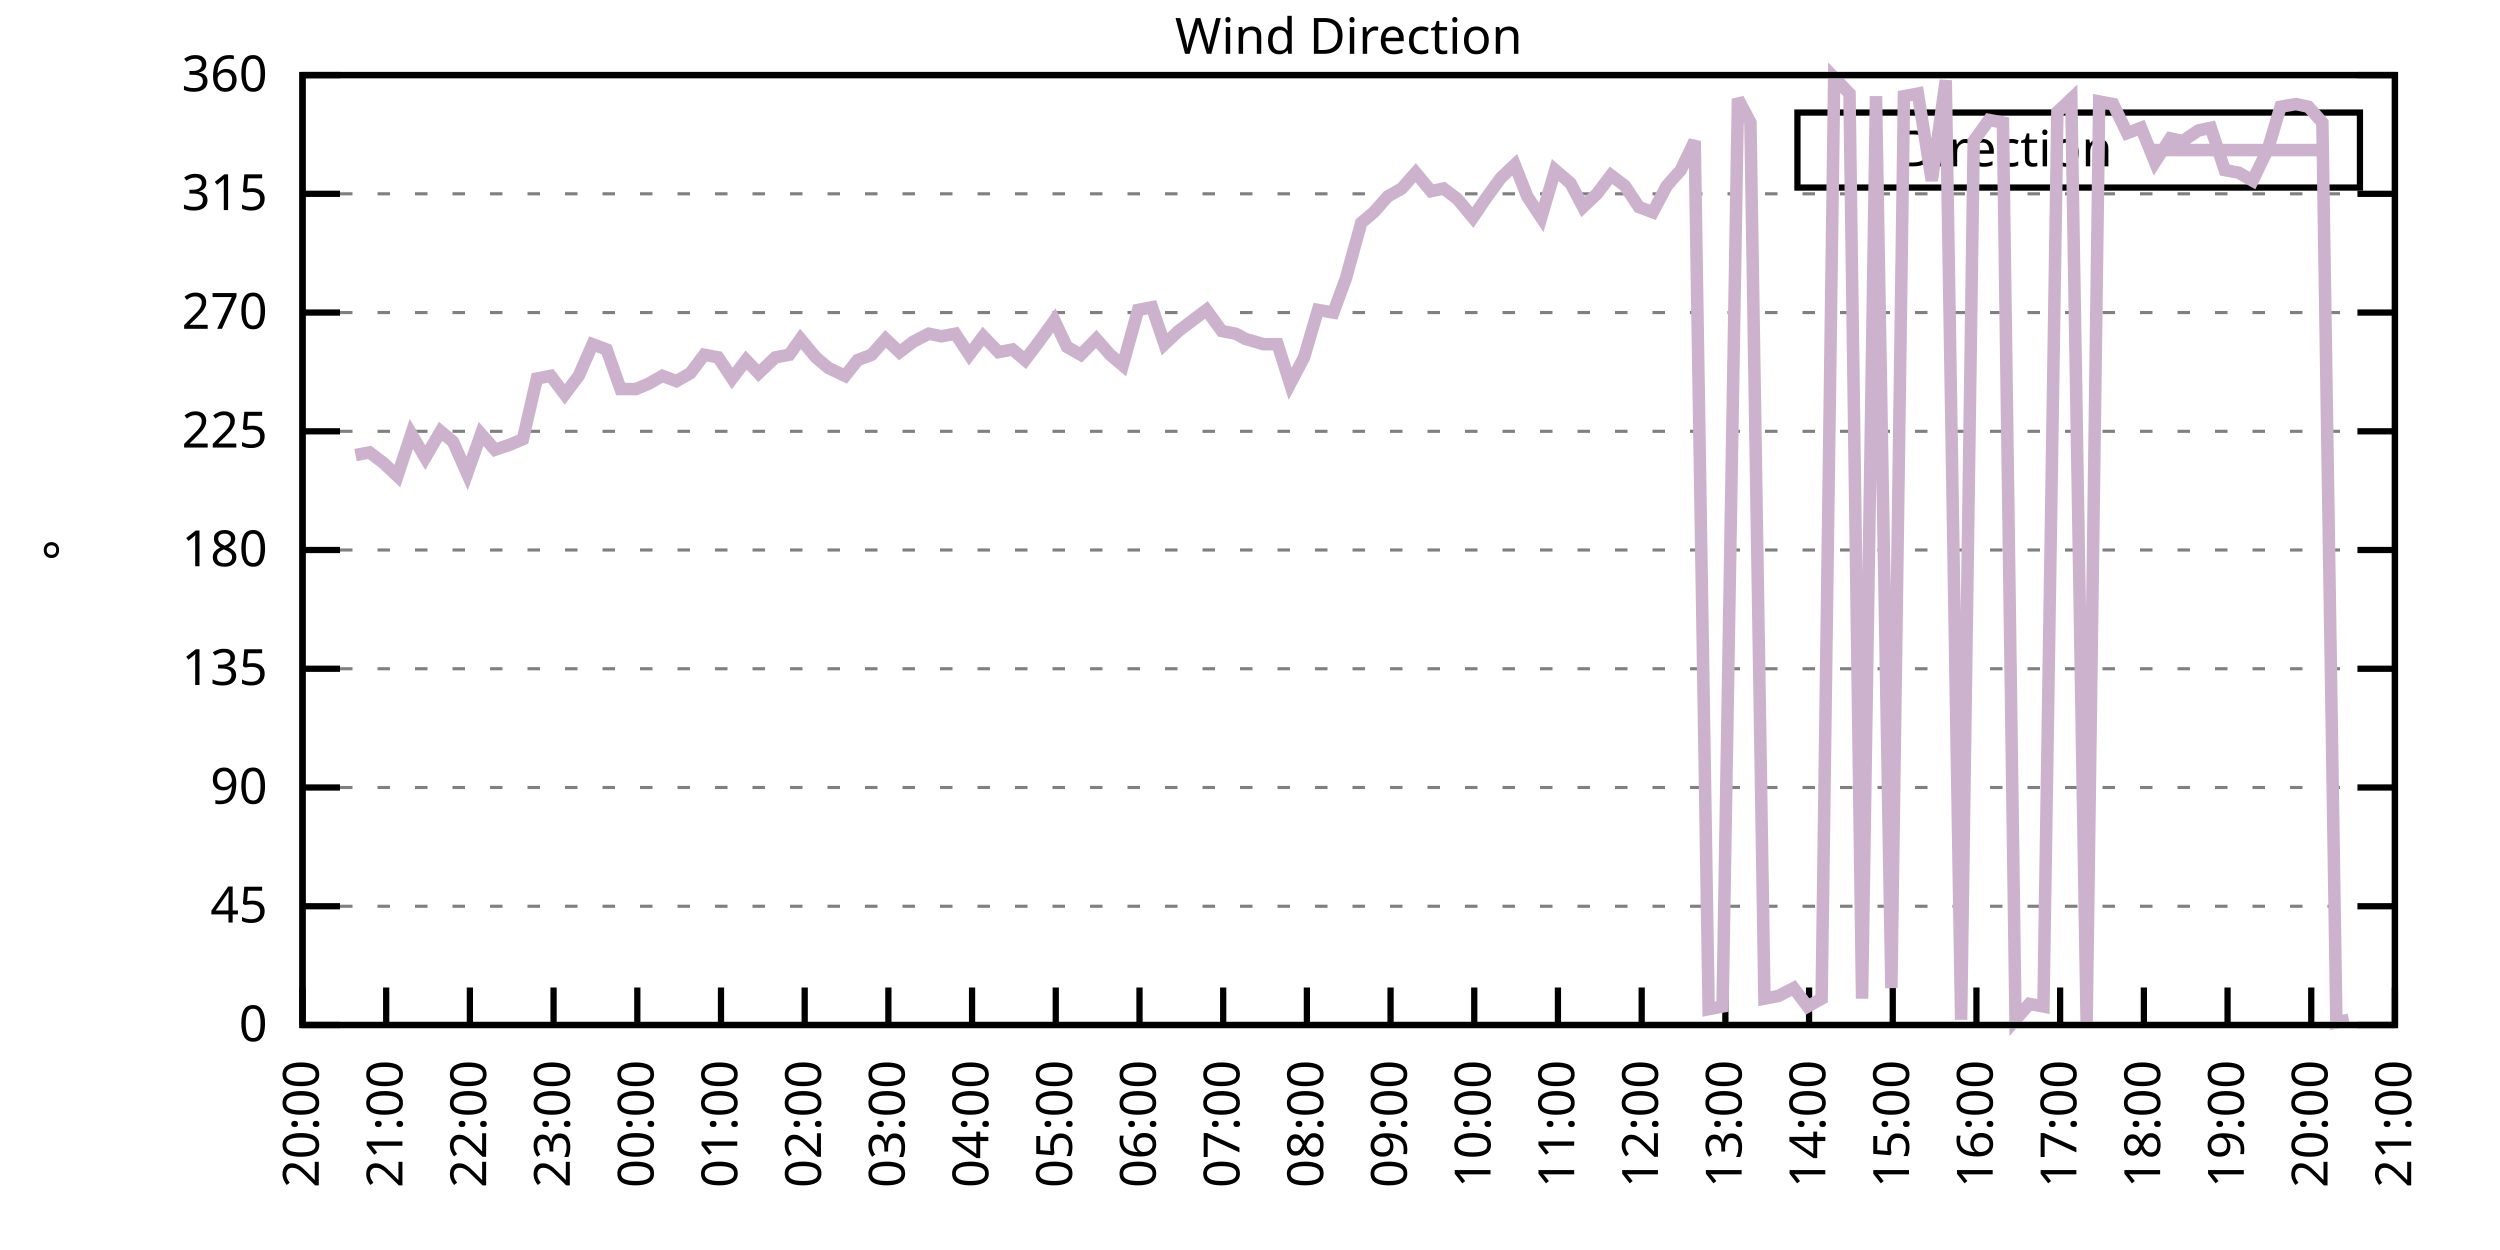
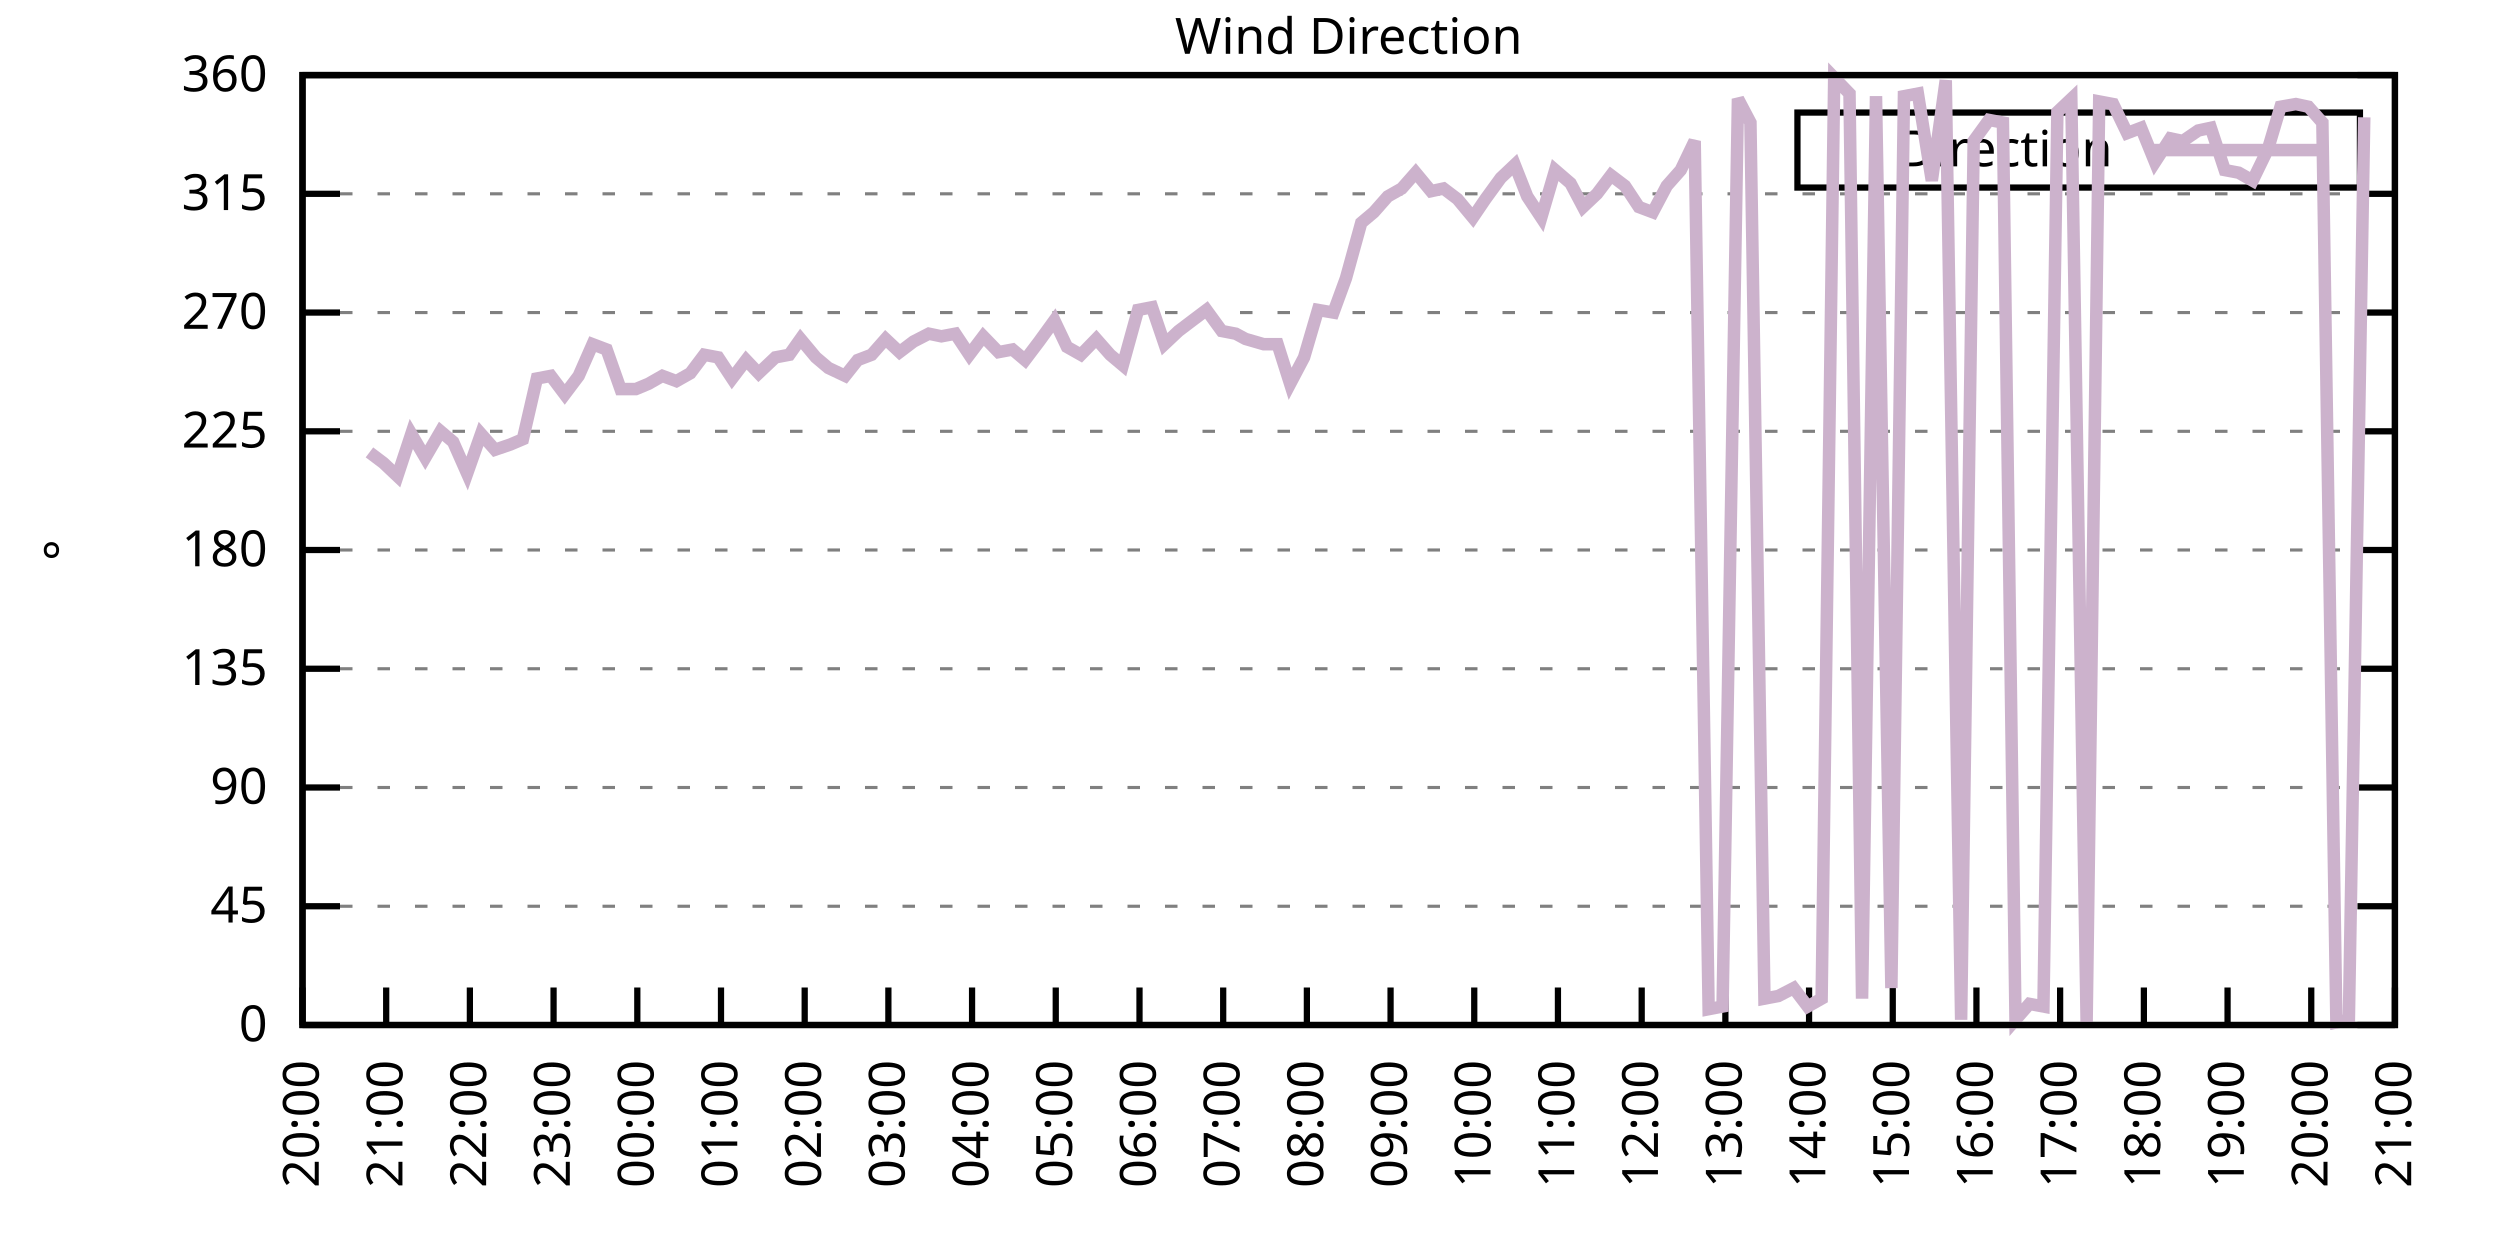
<svg xmlns="http://www.w3.org/2000/svg" xmlns:xlink="http://www.w3.org/1999/xlink" width="400" height="200" viewBox="0 0 400 200">
  <g id="gnuplot_canvas">
    <rect x="0" y="0" width="400" height="200" fill="none" />
    <defs>
      <circle id="gpDot" r="0.5" stroke-width="0.5" stroke="currentColor" />
      <path id="gpPt0" stroke-width="0.333" stroke="currentColor" d="M-1,0 h2 M0,-1 v2" />
      <path id="gpPt1" stroke-width="0.333" stroke="currentColor" d="M-1,-1 L1,1 M1,-1 L-1,1" />
      <path id="gpPt2" stroke-width="0.333" stroke="currentColor" d="M-1,0 L1,0 M0,-1 L0,1 M-1,-1 L1,1 M-1,1 L1,-1" />
      <rect id="gpPt3" stroke-width="0.333" stroke="currentColor" x="-1" y="-1" width="2" height="2" />
      <rect id="gpPt4" stroke-width="0.333" stroke="currentColor" fill="currentColor" x="-1" y="-1" width="2" height="2" />
      <circle id="gpPt5" stroke-width="0.333" stroke="currentColor" cx="0" cy="0" r="1" />
      <use xlink:href="#gpPt5" id="gpPt6" fill="currentColor" stroke="none" />
      <path id="gpPt7" stroke-width="0.333" stroke="currentColor" d="M0,-1.33 L-1.33,0.67 L1.33,0.67 z" />
      <use xlink:href="#gpPt7" id="gpPt8" fill="currentColor" stroke="none" />
      <use xlink:href="#gpPt7" id="gpPt9" stroke="currentColor" transform="rotate(180)" />
      <use xlink:href="#gpPt9" id="gpPt10" fill="currentColor" stroke="none" />
      <use xlink:href="#gpPt3" id="gpPt11" stroke="currentColor" transform="rotate(45)" />
      <use xlink:href="#gpPt11" id="gpPt12" fill="currentColor" stroke="none" />
      <path id="gpPt13" stroke-width="0.333" stroke="currentColor" d="M0,1.330 L1.265,0.411 L0.782,-1.067 L-0.782,-1.076 L-1.265,0.411 z" />
      <use xlink:href="#gpPt13" id="gpPt14" fill="currentColor" stroke="none" />
      <filter id="textbox" filterUnits="objectBoundingBox" x="0" y="0" height="1" width="1">
        <feFlood flood-color="white" flood-opacity="1" result="bgnd" />
        <feComposite in="SourceGraphic" in2="bgnd" operator="atop" />
      </filter>
      <filter id="greybox" filterUnits="objectBoundingBox" x="0" y="0" height="1" width="1">
        <feFlood flood-color="lightgrey" flood-opacity="1" result="grey" />
        <feComposite in="SourceGraphic" in2="grey" operator="atop" />
      </filter>
    </defs>
    <g fill="none" color="white" stroke="currentColor" stroke-width="1.00" stroke-linecap="butt" stroke-linejoin="miter">
</g>
    <g fill="none" color="black" stroke="currentColor" stroke-width="1.00" stroke-linecap="butt" stroke-linejoin="miter">
      <g stroke="none" shape-rendering="crispEdges">
        <polygon fill="rgb(255, 255, 255)" points="48.40,164.00 383.18,164.00 383.18,12.02 48.40,12.02 " />
      </g>
    </g>
    <g fill="none" color="black" stroke="currentColor" stroke-width="1.00" stroke-linecap="butt" stroke-linejoin="miter">
</g>
    <g fill="none" color="black" stroke="black" stroke-width="0.50" stroke-linecap="butt" stroke-linejoin="miter">
</g>
    <g fill="none" color="gray" stroke="currentColor" stroke-width="0.50" stroke-linecap="butt" stroke-linejoin="miter">
      <path stroke="gray" stroke-dasharray="2,4" class="gridline" d="M48.40,164.00 L383.19,164.00  " />
    </g>
    <g fill="none" color="gray" stroke="gray" stroke-width="1.00" stroke-linecap="butt" stroke-linejoin="miter">
</g>
    <g fill="none" color="black" stroke="currentColor" stroke-width="1.00" stroke-linecap="butt" stroke-linejoin="miter">
      <path stroke="black" d="M48.40,164.00 L54.40,164.00 M383.19,164.00 L377.19,164.00  " />
      <g transform="translate(42.80,166.60)" stroke="none" fill="black" font-family="Sans" font-size="8.00" text-anchor="end">
        <text>
          <tspan font-family="Sans"> 0</tspan>
        </text>
      </g>
    </g>
    <g fill="none" color="black" stroke="currentColor" stroke-width="1.00" stroke-linecap="butt" stroke-linejoin="miter">
</g>
    <g fill="none" color="black" stroke="black" stroke-width="0.50" stroke-linecap="butt" stroke-linejoin="miter">
</g>
    <g fill="none" color="gray" stroke="currentColor" stroke-width="0.50" stroke-linecap="butt" stroke-linejoin="miter">
      <path stroke="gray" stroke-dasharray="2,4" class="gridline" d="M48.40,145.00 L383.19,145.00  " />
    </g>
    <g fill="none" color="gray" stroke="gray" stroke-width="1.00" stroke-linecap="butt" stroke-linejoin="miter">
</g>
    <g fill="none" color="black" stroke="currentColor" stroke-width="1.00" stroke-linecap="butt" stroke-linejoin="miter">
      <path stroke="black" d="M48.40,145.00 L54.40,145.00 M383.19,145.00 L377.19,145.00  " />
      <g transform="translate(42.80,147.60)" stroke="none" fill="black" font-family="Sans" font-size="8.00" text-anchor="end">
        <text>
          <tspan font-family="Sans"> 45</tspan>
        </text>
      </g>
    </g>
    <g fill="none" color="black" stroke="currentColor" stroke-width="1.00" stroke-linecap="butt" stroke-linejoin="miter">
</g>
    <g fill="none" color="black" stroke="black" stroke-width="0.50" stroke-linecap="butt" stroke-linejoin="miter">
</g>
    <g fill="none" color="gray" stroke="currentColor" stroke-width="0.50" stroke-linecap="butt" stroke-linejoin="miter">
      <path stroke="gray" stroke-dasharray="2,4" class="gridline" d="M48.40,126.00 L383.19,126.00  " />
    </g>
    <g fill="none" color="gray" stroke="gray" stroke-width="1.00" stroke-linecap="butt" stroke-linejoin="miter">
</g>
    <g fill="none" color="black" stroke="currentColor" stroke-width="1.00" stroke-linecap="butt" stroke-linejoin="miter">
      <path stroke="black" d="M48.40,126.00 L54.40,126.00 M383.19,126.00 L377.19,126.00  " />
      <g transform="translate(42.80,128.60)" stroke="none" fill="black" font-family="Sans" font-size="8.00" text-anchor="end">
        <text>
          <tspan font-family="Sans"> 90</tspan>
        </text>
      </g>
    </g>
    <g fill="none" color="black" stroke="currentColor" stroke-width="1.00" stroke-linecap="butt" stroke-linejoin="miter">
</g>
    <g fill="none" color="black" stroke="black" stroke-width="0.50" stroke-linecap="butt" stroke-linejoin="miter">
</g>
    <g fill="none" color="gray" stroke="currentColor" stroke-width="0.50" stroke-linecap="butt" stroke-linejoin="miter">
      <path stroke="gray" stroke-dasharray="2,4" class="gridline" d="M48.40,107.00 L383.19,107.00  " />
    </g>
    <g fill="none" color="gray" stroke="gray" stroke-width="1.00" stroke-linecap="butt" stroke-linejoin="miter">
</g>
    <g fill="none" color="black" stroke="currentColor" stroke-width="1.00" stroke-linecap="butt" stroke-linejoin="miter">
      <path stroke="black" d="M48.40,107.00 L54.40,107.00 M383.19,107.00 L377.19,107.00  " />
      <g transform="translate(42.80,109.60)" stroke="none" fill="black" font-family="Sans" font-size="8.00" text-anchor="end">
        <text>
          <tspan font-family="Sans"> 135</tspan>
        </text>
      </g>
    </g>
    <g fill="none" color="black" stroke="currentColor" stroke-width="1.00" stroke-linecap="butt" stroke-linejoin="miter">
</g>
    <g fill="none" color="black" stroke="black" stroke-width="0.50" stroke-linecap="butt" stroke-linejoin="miter">
</g>
    <g fill="none" color="gray" stroke="currentColor" stroke-width="0.50" stroke-linecap="butt" stroke-linejoin="miter">
      <path stroke="gray" stroke-dasharray="2,4" class="gridline" d="M48.40,88.00 L383.19,88.00  " />
    </g>
    <g fill="none" color="gray" stroke="gray" stroke-width="1.00" stroke-linecap="butt" stroke-linejoin="miter">
</g>
    <g fill="none" color="black" stroke="currentColor" stroke-width="1.00" stroke-linecap="butt" stroke-linejoin="miter">
      <path stroke="black" d="M48.40,88.00 L54.40,88.00 M383.19,88.00 L377.19,88.00  " />
      <g transform="translate(42.80,90.60)" stroke="none" fill="black" font-family="Sans" font-size="8.00" text-anchor="end">
        <text>
          <tspan font-family="Sans"> 180</tspan>
        </text>
      </g>
    </g>
    <g fill="none" color="black" stroke="currentColor" stroke-width="1.00" stroke-linecap="butt" stroke-linejoin="miter">
</g>
    <g fill="none" color="black" stroke="black" stroke-width="0.50" stroke-linecap="butt" stroke-linejoin="miter">
</g>
    <g fill="none" color="gray" stroke="currentColor" stroke-width="0.50" stroke-linecap="butt" stroke-linejoin="miter">
      <path stroke="gray" stroke-dasharray="2,4" class="gridline" d="M48.40,69.01 L383.19,69.01  " />
    </g>
    <g fill="none" color="gray" stroke="gray" stroke-width="1.00" stroke-linecap="butt" stroke-linejoin="miter">
</g>
    <g fill="none" color="black" stroke="currentColor" stroke-width="1.00" stroke-linecap="butt" stroke-linejoin="miter">
      <path stroke="black" d="M48.40,69.01 L54.40,69.01 M383.19,69.01 L377.19,69.01  " />
      <g transform="translate(42.80,71.61)" stroke="none" fill="black" font-family="Sans" font-size="8.00" text-anchor="end">
        <text>
          <tspan font-family="Sans"> 225</tspan>
        </text>
      </g>
    </g>
    <g fill="none" color="black" stroke="currentColor" stroke-width="1.00" stroke-linecap="butt" stroke-linejoin="miter">
</g>
    <g fill="none" color="black" stroke="black" stroke-width="0.50" stroke-linecap="butt" stroke-linejoin="miter">
</g>
    <g fill="none" color="gray" stroke="currentColor" stroke-width="0.50" stroke-linecap="butt" stroke-linejoin="miter">
      <path stroke="gray" stroke-dasharray="2,4" class="gridline" d="M48.40,50.01 L383.19,50.01  " />
    </g>
    <g fill="none" color="gray" stroke="gray" stroke-width="1.00" stroke-linecap="butt" stroke-linejoin="miter">
</g>
    <g fill="none" color="black" stroke="currentColor" stroke-width="1.00" stroke-linecap="butt" stroke-linejoin="miter">
      <path stroke="black" d="M48.40,50.01 L54.40,50.01 M383.19,50.01 L377.19,50.01  " />
      <g transform="translate(42.80,52.61)" stroke="none" fill="black" font-family="Sans" font-size="8.00" text-anchor="end">
        <text>
          <tspan font-family="Sans"> 270</tspan>
        </text>
      </g>
    </g>
    <g fill="none" color="black" stroke="currentColor" stroke-width="1.00" stroke-linecap="butt" stroke-linejoin="miter">
</g>
    <g fill="none" color="black" stroke="black" stroke-width="0.50" stroke-linecap="butt" stroke-linejoin="miter">
</g>
    <g fill="none" color="gray" stroke="currentColor" stroke-width="0.50" stroke-linecap="butt" stroke-linejoin="miter">
      <path stroke="gray" stroke-dasharray="2,4" class="gridline" d="M48.40,31.01 L383.19,31.01  " />
    </g>
    <g fill="none" color="gray" stroke="gray" stroke-width="1.00" stroke-linecap="butt" stroke-linejoin="miter">
</g>
    <g fill="none" color="black" stroke="currentColor" stroke-width="1.00" stroke-linecap="butt" stroke-linejoin="miter">
      <path stroke="black" d="M48.40,31.01 L54.40,31.01 M383.19,31.01 L377.19,31.01  " />
      <g transform="translate(42.80,33.61)" stroke="none" fill="black" font-family="Sans" font-size="8.00" text-anchor="end">
        <text>
          <tspan font-family="Sans"> 315</tspan>
        </text>
      </g>
    </g>
    <g fill="none" color="black" stroke="currentColor" stroke-width="1.00" stroke-linecap="butt" stroke-linejoin="miter">
</g>
    <g fill="none" color="black" stroke="black" stroke-width="0.50" stroke-linecap="butt" stroke-linejoin="miter">
</g>
    <g fill="none" color="gray" stroke="currentColor" stroke-width="0.50" stroke-linecap="butt" stroke-linejoin="miter">
      <path stroke="gray" stroke-dasharray="2,4" class="gridline" d="M48.40,12.01 L383.19,12.01  " />
    </g>
    <g fill="none" color="gray" stroke="gray" stroke-width="1.00" stroke-linecap="butt" stroke-linejoin="miter">
</g>
    <g fill="none" color="black" stroke="currentColor" stroke-width="1.00" stroke-linecap="butt" stroke-linejoin="miter">
      <path stroke="black" d="M48.40,12.01 L54.40,12.01 M383.19,12.01 L377.19,12.01  " />
      <g transform="translate(42.80,14.61)" stroke="none" fill="black" font-family="Sans" font-size="8.00" text-anchor="end">
        <text>
          <tspan font-family="Sans"> 360</tspan>
        </text>
      </g>
    </g>
    <g fill="none" color="black" stroke="currentColor" stroke-width="1.00" stroke-linecap="butt" stroke-linejoin="miter">
      <path stroke="black" d="M48.40,164.00 L48.40,158.00  " />
      <g transform="translate(51.00,169.60) rotate(270.00)" stroke="none" fill="black" font-family="Sans" font-size="8.00" text-anchor="end">
        <text>
          <tspan font-family="Sans">20:00</tspan>
        </text>
      </g>
    </g>
    <g fill="none" color="black" stroke="currentColor" stroke-width="1.00" stroke-linecap="butt" stroke-linejoin="miter">
      <path stroke="black" d="M61.79,164.00 L61.79,158.00  " />
      <g transform="translate(64.39,169.60) rotate(270.00)" stroke="none" fill="black" font-family="Sans" font-size="8.00" text-anchor="end">
        <text>
          <tspan font-family="Sans">21:00</tspan>
        </text>
      </g>
    </g>
    <g fill="none" color="black" stroke="currentColor" stroke-width="1.00" stroke-linecap="butt" stroke-linejoin="miter">
      <path stroke="black" d="M75.18,164.00 L75.18,158.00  " />
      <g transform="translate(77.78,169.60) rotate(270.00)" stroke="none" fill="black" font-family="Sans" font-size="8.00" text-anchor="end">
        <text>
          <tspan font-family="Sans">22:00</tspan>
        </text>
      </g>
    </g>
    <g fill="none" color="black" stroke="currentColor" stroke-width="1.00" stroke-linecap="butt" stroke-linejoin="miter">
      <path stroke="black" d="M88.57,164.00 L88.57,158.00  " />
      <g transform="translate(91.17,169.60) rotate(270.00)" stroke="none" fill="black" font-family="Sans" font-size="8.00" text-anchor="end">
        <text>
          <tspan font-family="Sans">23:00</tspan>
        </text>
      </g>
    </g>
    <g fill="none" color="black" stroke="currentColor" stroke-width="1.00" stroke-linecap="butt" stroke-linejoin="miter">
      <path stroke="black" d="M101.97,164.00 L101.97,158.00  " />
      <g transform="translate(104.57,169.60) rotate(270.00)" stroke="none" fill="black" font-family="Sans" font-size="8.00" text-anchor="end">
        <text>
          <tspan font-family="Sans">00:00</tspan>
        </text>
      </g>
    </g>
    <g fill="none" color="black" stroke="currentColor" stroke-width="1.00" stroke-linecap="butt" stroke-linejoin="miter">
      <path stroke="black" d="M115.36,164.00 L115.36,158.00  " />
      <g transform="translate(117.96,169.60) rotate(270.00)" stroke="none" fill="black" font-family="Sans" font-size="8.00" text-anchor="end">
        <text>
          <tspan font-family="Sans">01:00</tspan>
        </text>
      </g>
    </g>
    <g fill="none" color="black" stroke="currentColor" stroke-width="1.00" stroke-linecap="butt" stroke-linejoin="miter">
      <path stroke="black" d="M128.75,164.00 L128.75,158.00  " />
      <g transform="translate(131.35,169.60) rotate(270.00)" stroke="none" fill="black" font-family="Sans" font-size="8.00" text-anchor="end">
        <text>
          <tspan font-family="Sans">02:00</tspan>
        </text>
      </g>
    </g>
    <g fill="none" color="black" stroke="currentColor" stroke-width="1.00" stroke-linecap="butt" stroke-linejoin="miter">
      <path stroke="black" d="M142.14,164.00 L142.14,158.00  " />
      <g transform="translate(144.74,169.60) rotate(270.00)" stroke="none" fill="black" font-family="Sans" font-size="8.00" text-anchor="end">
        <text>
          <tspan font-family="Sans">03:00</tspan>
        </text>
      </g>
    </g>
    <g fill="none" color="black" stroke="currentColor" stroke-width="1.00" stroke-linecap="butt" stroke-linejoin="miter">
      <path stroke="black" d="M155.53,164.00 L155.53,158.00  " />
      <g transform="translate(158.13,169.60) rotate(270.00)" stroke="none" fill="black" font-family="Sans" font-size="8.00" text-anchor="end">
        <text>
          <tspan font-family="Sans">04:00</tspan>
        </text>
      </g>
    </g>
    <g fill="none" color="black" stroke="currentColor" stroke-width="1.00" stroke-linecap="butt" stroke-linejoin="miter">
      <path stroke="black" d="M168.92,164.00 L168.92,158.00  " />
      <g transform="translate(171.52,169.60) rotate(270.00)" stroke="none" fill="black" font-family="Sans" font-size="8.00" text-anchor="end">
        <text>
          <tspan font-family="Sans">05:00</tspan>
        </text>
      </g>
    </g>
    <g fill="none" color="black" stroke="currentColor" stroke-width="1.00" stroke-linecap="butt" stroke-linejoin="miter">
      <path stroke="black" d="M182.32,164.00 L182.32,158.00  " />
      <g transform="translate(184.92,169.60) rotate(270.00)" stroke="none" fill="black" font-family="Sans" font-size="8.00" text-anchor="end">
        <text>
          <tspan font-family="Sans">06:00</tspan>
        </text>
      </g>
    </g>
    <g fill="none" color="black" stroke="currentColor" stroke-width="1.00" stroke-linecap="butt" stroke-linejoin="miter">
      <path stroke="black" d="M195.71,164.00 L195.71,158.00  " />
      <g transform="translate(198.31,169.60) rotate(270.00)" stroke="none" fill="black" font-family="Sans" font-size="8.00" text-anchor="end">
        <text>
          <tspan font-family="Sans">07:00</tspan>
        </text>
      </g>
    </g>
    <g fill="none" color="black" stroke="currentColor" stroke-width="1.00" stroke-linecap="butt" stroke-linejoin="miter">
      <path stroke="black" d="M209.10,164.00 L209.10,158.00  " />
      <g transform="translate(211.70,169.60) rotate(270.00)" stroke="none" fill="black" font-family="Sans" font-size="8.00" text-anchor="end">
        <text>
          <tspan font-family="Sans">08:00</tspan>
        </text>
      </g>
    </g>
    <g fill="none" color="black" stroke="currentColor" stroke-width="1.00" stroke-linecap="butt" stroke-linejoin="miter">
      <path stroke="black" d="M222.49,164.00 L222.49,158.00  " />
      <g transform="translate(225.09,169.60) rotate(270.00)" stroke="none" fill="black" font-family="Sans" font-size="8.00" text-anchor="end">
        <text>
          <tspan font-family="Sans">09:00</tspan>
        </text>
      </g>
    </g>
    <g fill="none" color="black" stroke="currentColor" stroke-width="1.00" stroke-linecap="butt" stroke-linejoin="miter">
      <path stroke="black" d="M235.88,164.00 L235.88,158.00  " />
      <g transform="translate(238.48,169.60) rotate(270.00)" stroke="none" fill="black" font-family="Sans" font-size="8.00" text-anchor="end">
        <text>
          <tspan font-family="Sans">10:00</tspan>
        </text>
      </g>
    </g>
    <g fill="none" color="black" stroke="currentColor" stroke-width="1.00" stroke-linecap="butt" stroke-linejoin="miter">
      <path stroke="black" d="M249.27,164.00 L249.27,158.00  " />
      <g transform="translate(251.87,169.60) rotate(270.00)" stroke="none" fill="black" font-family="Sans" font-size="8.00" text-anchor="end">
        <text>
          <tspan font-family="Sans">11:00</tspan>
        </text>
      </g>
    </g>
    <g fill="none" color="black" stroke="currentColor" stroke-width="1.00" stroke-linecap="butt" stroke-linejoin="miter">
      <path stroke="black" d="M262.67,164.00 L262.67,158.00  " />
      <g transform="translate(265.27,169.60) rotate(270.00)" stroke="none" fill="black" font-family="Sans" font-size="8.00" text-anchor="end">
        <text>
          <tspan font-family="Sans">12:00</tspan>
        </text>
      </g>
    </g>
    <g fill="none" color="black" stroke="currentColor" stroke-width="1.00" stroke-linecap="butt" stroke-linejoin="miter">
      <path stroke="black" d="M276.06,164.00 L276.06,158.00  " />
      <g transform="translate(278.66,169.60) rotate(270.00)" stroke="none" fill="black" font-family="Sans" font-size="8.00" text-anchor="end">
        <text>
          <tspan font-family="Sans">13:00</tspan>
        </text>
      </g>
    </g>
    <g fill="none" color="black" stroke="currentColor" stroke-width="1.00" stroke-linecap="butt" stroke-linejoin="miter">
      <path stroke="black" d="M289.45,164.00 L289.45,158.00  " />
      <g transform="translate(292.05,169.60) rotate(270.00)" stroke="none" fill="black" font-family="Sans" font-size="8.00" text-anchor="end">
        <text>
          <tspan font-family="Sans">14:00</tspan>
        </text>
      </g>
    </g>
    <g fill="none" color="black" stroke="currentColor" stroke-width="1.00" stroke-linecap="butt" stroke-linejoin="miter">
      <path stroke="black" d="M302.84,164.00 L302.84,158.00  " />
      <g transform="translate(305.44,169.60) rotate(270.00)" stroke="none" fill="black" font-family="Sans" font-size="8.00" text-anchor="end">
        <text>
          <tspan font-family="Sans">15:00</tspan>
        </text>
      </g>
    </g>
    <g fill="none" color="black" stroke="currentColor" stroke-width="1.00" stroke-linecap="butt" stroke-linejoin="miter">
      <path stroke="black" d="M316.23,164.00 L316.23,158.00  " />
      <g transform="translate(318.83,169.60) rotate(270.00)" stroke="none" fill="black" font-family="Sans" font-size="8.00" text-anchor="end">
        <text>
          <tspan font-family="Sans">16:00</tspan>
        </text>
      </g>
    </g>
    <g fill="none" color="black" stroke="currentColor" stroke-width="1.00" stroke-linecap="butt" stroke-linejoin="miter">
      <path stroke="black" d="M329.62,164.00 L329.62,158.00  " />
      <g transform="translate(332.22,169.60) rotate(270.00)" stroke="none" fill="black" font-family="Sans" font-size="8.00" text-anchor="end">
        <text>
          <tspan font-family="Sans">17:00</tspan>
        </text>
      </g>
    </g>
    <g fill="none" color="black" stroke="currentColor" stroke-width="1.00" stroke-linecap="butt" stroke-linejoin="miter">
      <path stroke="black" d="M343.02,164.00 L343.02,158.00  " />
      <g transform="translate(345.62,169.60) rotate(270.00)" stroke="none" fill="black" font-family="Sans" font-size="8.00" text-anchor="end">
        <text>
          <tspan font-family="Sans">18:00</tspan>
        </text>
      </g>
    </g>
    <g fill="none" color="black" stroke="currentColor" stroke-width="1.00" stroke-linecap="butt" stroke-linejoin="miter">
      <path stroke="black" d="M356.41,164.00 L356.41,158.00  " />
      <g transform="translate(359.01,169.60) rotate(270.00)" stroke="none" fill="black" font-family="Sans" font-size="8.00" text-anchor="end">
        <text>
          <tspan font-family="Sans">19:00</tspan>
        </text>
      </g>
    </g>
    <g fill="none" color="black" stroke="currentColor" stroke-width="1.00" stroke-linecap="butt" stroke-linejoin="miter">
      <path stroke="black" d="M369.80,164.00 L369.80,158.00  " />
      <g transform="translate(372.40,169.60) rotate(270.00)" stroke="none" fill="black" font-family="Sans" font-size="8.00" text-anchor="end">
        <text>
          <tspan font-family="Sans">20:00</tspan>
        </text>
      </g>
    </g>
    <g fill="none" color="black" stroke="currentColor" stroke-width="1.00" stroke-linecap="butt" stroke-linejoin="miter">
      <path stroke="black" d="M383.19,164.00 L383.19,158.00  " />
      <g transform="translate(385.79,169.60) rotate(270.00)" stroke="none" fill="black" font-family="Sans" font-size="8.00" text-anchor="end">
        <text>
          <tspan font-family="Sans">21:00</tspan>
        </text>
      </g>
    </g>
    <g fill="none" color="black" stroke="currentColor" stroke-width="1.00" stroke-linecap="butt" stroke-linejoin="miter">
</g>
    <g fill="none" color="black" stroke="currentColor" stroke-width="1.00" stroke-linecap="butt" stroke-linejoin="miter">
      <path stroke="black" d="M48.40,12.01 L48.40,164.00 L383.19,164.00 L383.19,12.01 L48.40,12.01 Z  " />
    </g>
    <g fill="none" color="black" stroke="currentColor" stroke-width="1.00" stroke-linecap="butt" stroke-linejoin="miter">
</g>
    <g fill="none" color="black" stroke="currentColor" stroke-width="1.00" stroke-linecap="butt" stroke-linejoin="miter">
      <path stroke="black" d="M287.59,30.01 L287.59,18.01 L377.59,18.01 L377.59,30.01 L287.59,30.01 Z  " />
    </g>
    <g id="Wind_direction_plot_1">
      <g fill="none" color="white" stroke="black" stroke-width="2.00" stroke-linecap="butt" stroke-linejoin="miter">
</g>
      <g fill="none" color="black" stroke="currentColor" stroke-width="2.00" stroke-linecap="butt" stroke-linejoin="miter">
        <g transform="translate(337.99,26.61)" stroke="none" fill="black" font-family="Sans" font-size="8.00" text-anchor="end">
          <text>
            <tspan font-family="Sans">Direction</tspan>
          </text>
        </g>
      </g>
      <g fill="none" color="black" stroke="currentColor" stroke-width="2.00" stroke-linecap="butt" stroke-linejoin="miter">
-         <path stroke="rgb(204, 178, 204)" d="M343.59,24.01 L371.99,24.01 M56.88,72.81 L59.11,72.38 L61.35,74.07 L63.58,76.18 L65.81,69.43 L68.04,73.23   L70.50,69.01 L72.50,70.70 L74.74,75.76 L76.97,69.43 L79.20,71.96 L81.66,71.12 L83.66,70.27 L85.90,60.56   L88.13,60.14 L90.36,63.10 L92.59,60.14 L94.82,55.07 L97.06,55.92 L99.29,62.25 L101.74,62.25 L103.75,61.41   L105.98,60.14 L108.22,60.98 L110.45,59.72 L112.68,56.76 L114.91,57.18 L117.14,60.56 L119.38,57.61 L121.38,59.72   L124.06,57.18 L126.29,56.76 L128.08,54.23 L130.54,57.18 L132.54,58.87 L135.22,60.14 L137.23,57.61 L139.46,56.76   L141.69,54.23 L143.93,56.34 L146.16,54.65 L148.61,53.39 L150.62,53.81 L152.85,53.39 L155.09,56.76 L157.32,53.81   L159.77,56.34 L162.01,55.92 L164.01,57.61 L166.25,54.65 L168.70,51.27 L170.71,55.50 L172.94,56.76 L175.40,54.23   L177.63,56.76 L179.64,58.45 L182.09,49.59 L184.32,49.16 L186.33,55.07 L188.57,52.96 L190.80,51.27 L193.03,49.59   L195.48,52.96 L197.72,53.39 L199.28,54.23 L202.18,55.07 L204.41,55.07 L206.42,61.41 L208.65,57.18 L210.88,49.59   L213.34,50.01 L215.35,44.52 L217.80,35.65 L219.81,33.96 L222.04,31.43 L224.28,30.16 L226.51,27.63 L228.96,30.59   L230.97,30.16 L233.20,31.85 L235.66,34.81 L237.67,31.85 L240.12,28.48 L242.36,26.36 L244.36,31.43 L246.60,34.81   L248.83,27.21 L251.28,29.32 L253.29,33.12 L255.52,31.01 L257.76,28.05 L259.99,29.74 L262.22,33.12 L264.45,33.96   L266.68,29.74 L268.92,27.21 L271.15,22.56 L273.38,161.47 L275.61,161.04 L278.07,15.81 L280.07,19.61 L282.31,159.78   L284.54,159.36 L286.99,158.09 L289.23,161.04 L291.46,159.78 L293.47,12.43 L295.92,14.97 L297.93,159.78 L300.16,15.39   L302.62,158.09 L304.63,15.39 L306.86,14.97 L309.09,28.90 L311.32,12.85 L313.78,163.16 L315.79,22.56 L318.24,19.19   L320.47,19.61 L322.48,163.16 L324.71,160.62 L326.95,161.04 L329.18,17.92 L331.41,15.81 L333.86,163.58 L335.87,16.23   L338.10,16.65 L340.34,21.30 L342.57,20.45 L344.80,25.94 L347.26,22.14 L349.26,22.56 L351.72,20.88 L353.73,20.45   L355.96,27.21 L358.19,27.63 L360.42,28.90 L362.88,23.83 L364.89,17.08 L367.34,16.65 L369.35,17.08 L371.58,19.61   L373.82,163.58 L375.82,163.16  " />
+         <path stroke="rgb(204, 178, 204)" d="M343.59,24.01 L371.99,24.01 M59.11,72.38 L61.35,74.07 L63.58,76.18 L65.81,69.43 L68.04,73.23 L70.50,69.01   L72.50,70.70 L74.74,75.76 L76.97,69.43 L79.20,71.96 L81.66,71.12 L83.66,70.27 L85.90,60.56 L88.13,60.14   L90.36,63.10 L92.59,60.14 L94.82,55.07 L97.06,55.92 L99.29,62.25 L101.74,62.25 L103.75,61.41 L105.98,60.14   L108.22,60.98 L110.45,59.72 L112.68,56.76 L114.91,57.18 L117.14,60.56 L119.38,57.61 L121.38,59.72 L124.06,57.18   L126.29,56.76 L128.08,54.23 L130.54,57.18 L132.54,58.87 L135.22,60.14 L137.23,57.61 L139.46,56.76 L141.69,54.23   L143.93,56.34 L146.16,54.65 L148.61,53.39 L150.62,53.81 L152.85,53.39 L155.09,56.76 L157.32,53.81 L159.77,56.34   L162.01,55.92 L164.01,57.61 L166.25,54.65 L168.70,51.27 L170.71,55.50 L172.94,56.76 L175.40,54.23 L177.63,56.76   L179.64,58.45 L182.09,49.59 L184.32,49.16 L186.33,55.07 L188.57,52.96 L190.80,51.27 L193.03,49.59 L195.48,52.96   L197.72,53.39 L199.28,54.23 L202.18,55.07 L204.41,55.07 L206.42,61.41 L208.65,57.18 L210.88,49.59 L213.34,50.01   L215.35,44.52 L217.80,35.65 L219.81,33.96 L222.04,31.43 L224.28,30.16 L226.51,27.63 L228.96,30.59 L230.97,30.16   L233.20,31.85 L235.66,34.81 L237.67,31.85 L240.12,28.48 L242.36,26.36 L244.36,31.43 L246.60,34.81 L248.83,27.21   L251.28,29.32 L253.29,33.12 L255.52,31.01 L257.76,28.05 L259.99,29.74 L262.22,33.12 L264.45,33.96 L266.68,29.74   L268.92,27.21 L271.15,22.56 L273.38,161.47 L275.61,161.04 L278.07,15.81 L280.07,19.61 L282.31,159.78 L284.54,159.36   L286.99,158.09 L289.23,161.04 L291.46,159.78 L293.47,12.43 L295.92,14.97 L297.93,159.78 L300.16,15.39 L302.62,158.09   L304.63,15.39 L306.86,14.97 L309.09,28.90 L311.32,12.85 L313.78,163.16 L315.79,22.56 L318.24,19.19 L320.47,19.61   L322.48,163.16 L324.71,160.62 L326.95,161.04 L329.18,17.92 L331.41,15.81 L333.86,163.58 L335.87,16.23 L338.10,16.65   L340.34,21.30 L342.57,20.45 L344.80,25.94 L347.26,22.14 L349.26,22.56 L351.72,20.88 L353.73,20.45 L355.96,27.21   L358.19,27.63 L360.42,28.90 L362.88,23.83 L364.89,17.08 L367.34,16.65 L369.35,17.08 L371.58,19.61 L373.82,163.58   L375.82,163.16 L378.28,18.77  " />
      </g>
    </g>
    <g fill="none" color="black" stroke="currentColor" stroke-width="2.00" stroke-linecap="butt" stroke-linejoin="miter">
</g>
    <g fill="none" color="black" stroke="black" stroke-width="1.00" stroke-linecap="butt" stroke-linejoin="miter">
</g>
    <g fill="none" color="black" stroke="currentColor" stroke-width="1.00" stroke-linecap="butt" stroke-linejoin="miter">
      <path stroke="black" d="M48.40,12.01 L48.40,164.00 L383.19,164.00 L383.19,12.01 L48.40,12.01 Z  " />
      <g transform="translate(12.80,88.01) rotate(270.00)" stroke="none" fill="black" font-family="Sans" font-size="8.00" text-anchor="middle">
        <text>
          <tspan font-family="Sans">°</tspan>
        </text>
      </g>
    </g>
    <g fill="none" color="black" stroke="currentColor" stroke-width="1.00" stroke-linecap="butt" stroke-linejoin="miter">
</g>
    <g fill="none" color="black" stroke="currentColor" stroke-width="1.00" stroke-linecap="butt" stroke-linejoin="miter">
      <g transform="translate(215.79,8.61)" stroke="none" fill="black" font-family="Sans" font-size="8.00" text-anchor="middle">
        <text>
          <tspan font-family="Sans">Wind Direction</tspan>
        </text>
      </g>
    </g>
    <g fill="none" color="black" stroke="currentColor" stroke-width="1.00" stroke-linecap="butt" stroke-linejoin="miter">
</g>
  </g>
</svg>
